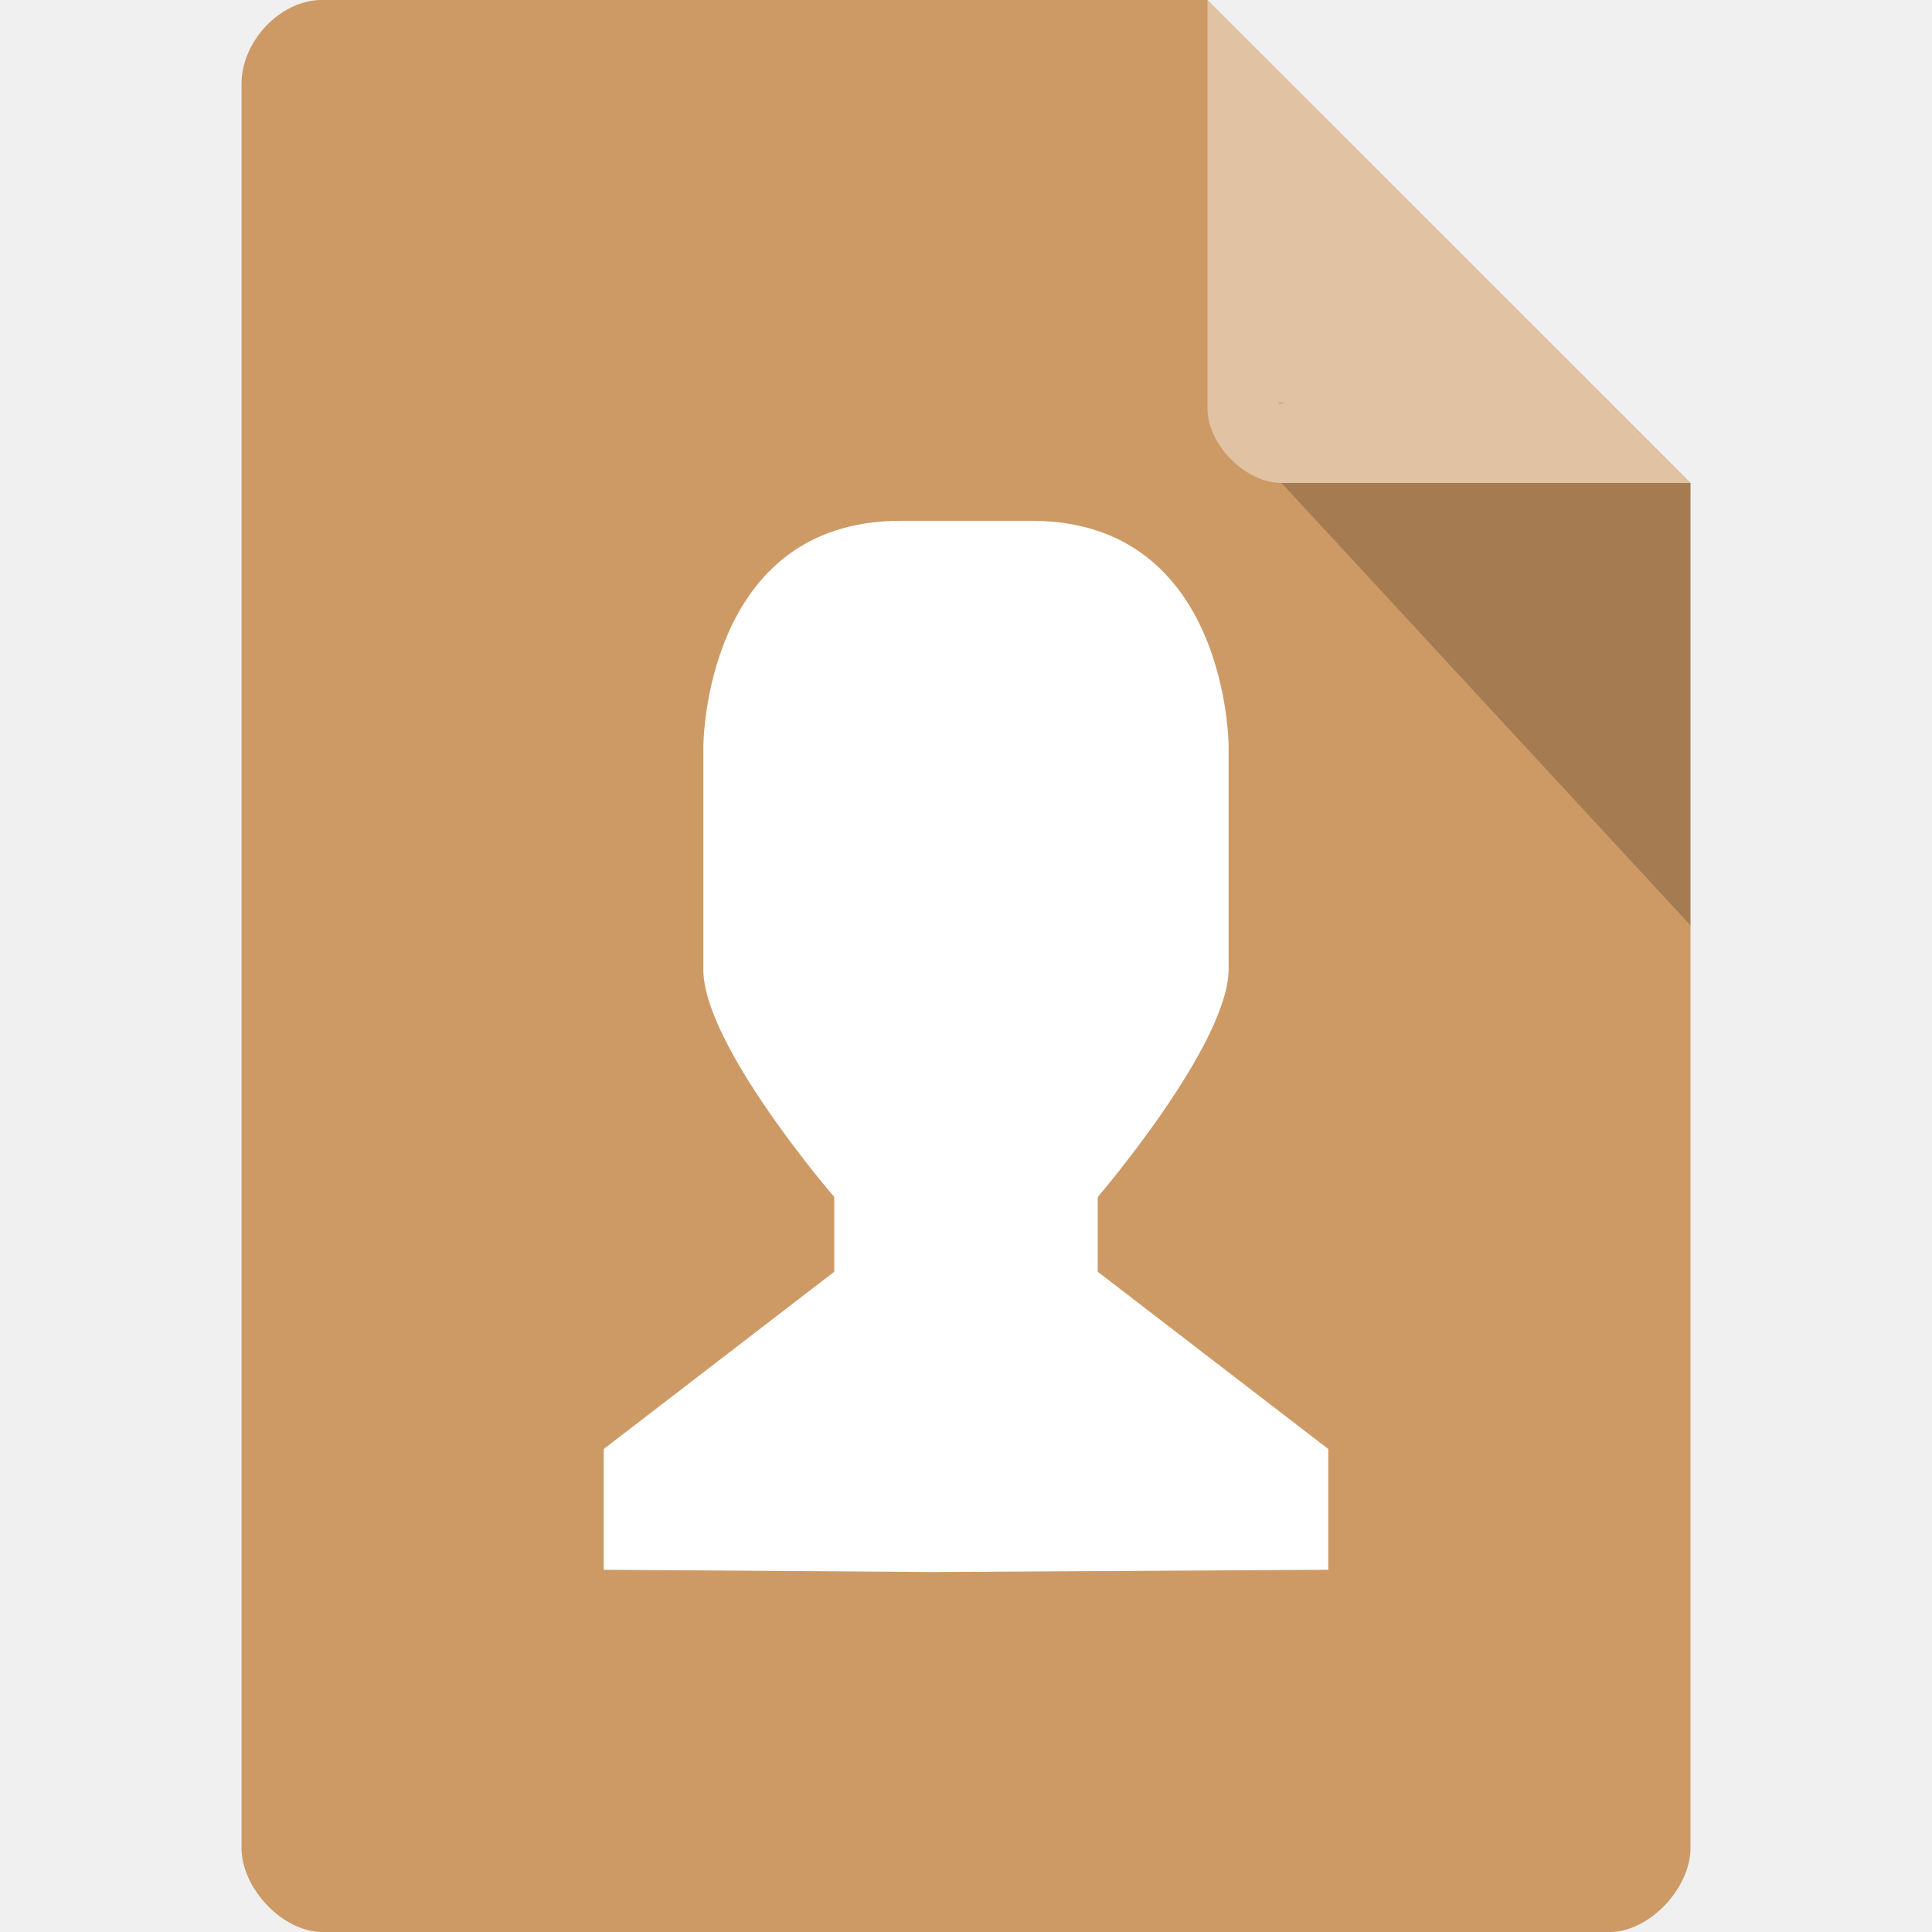
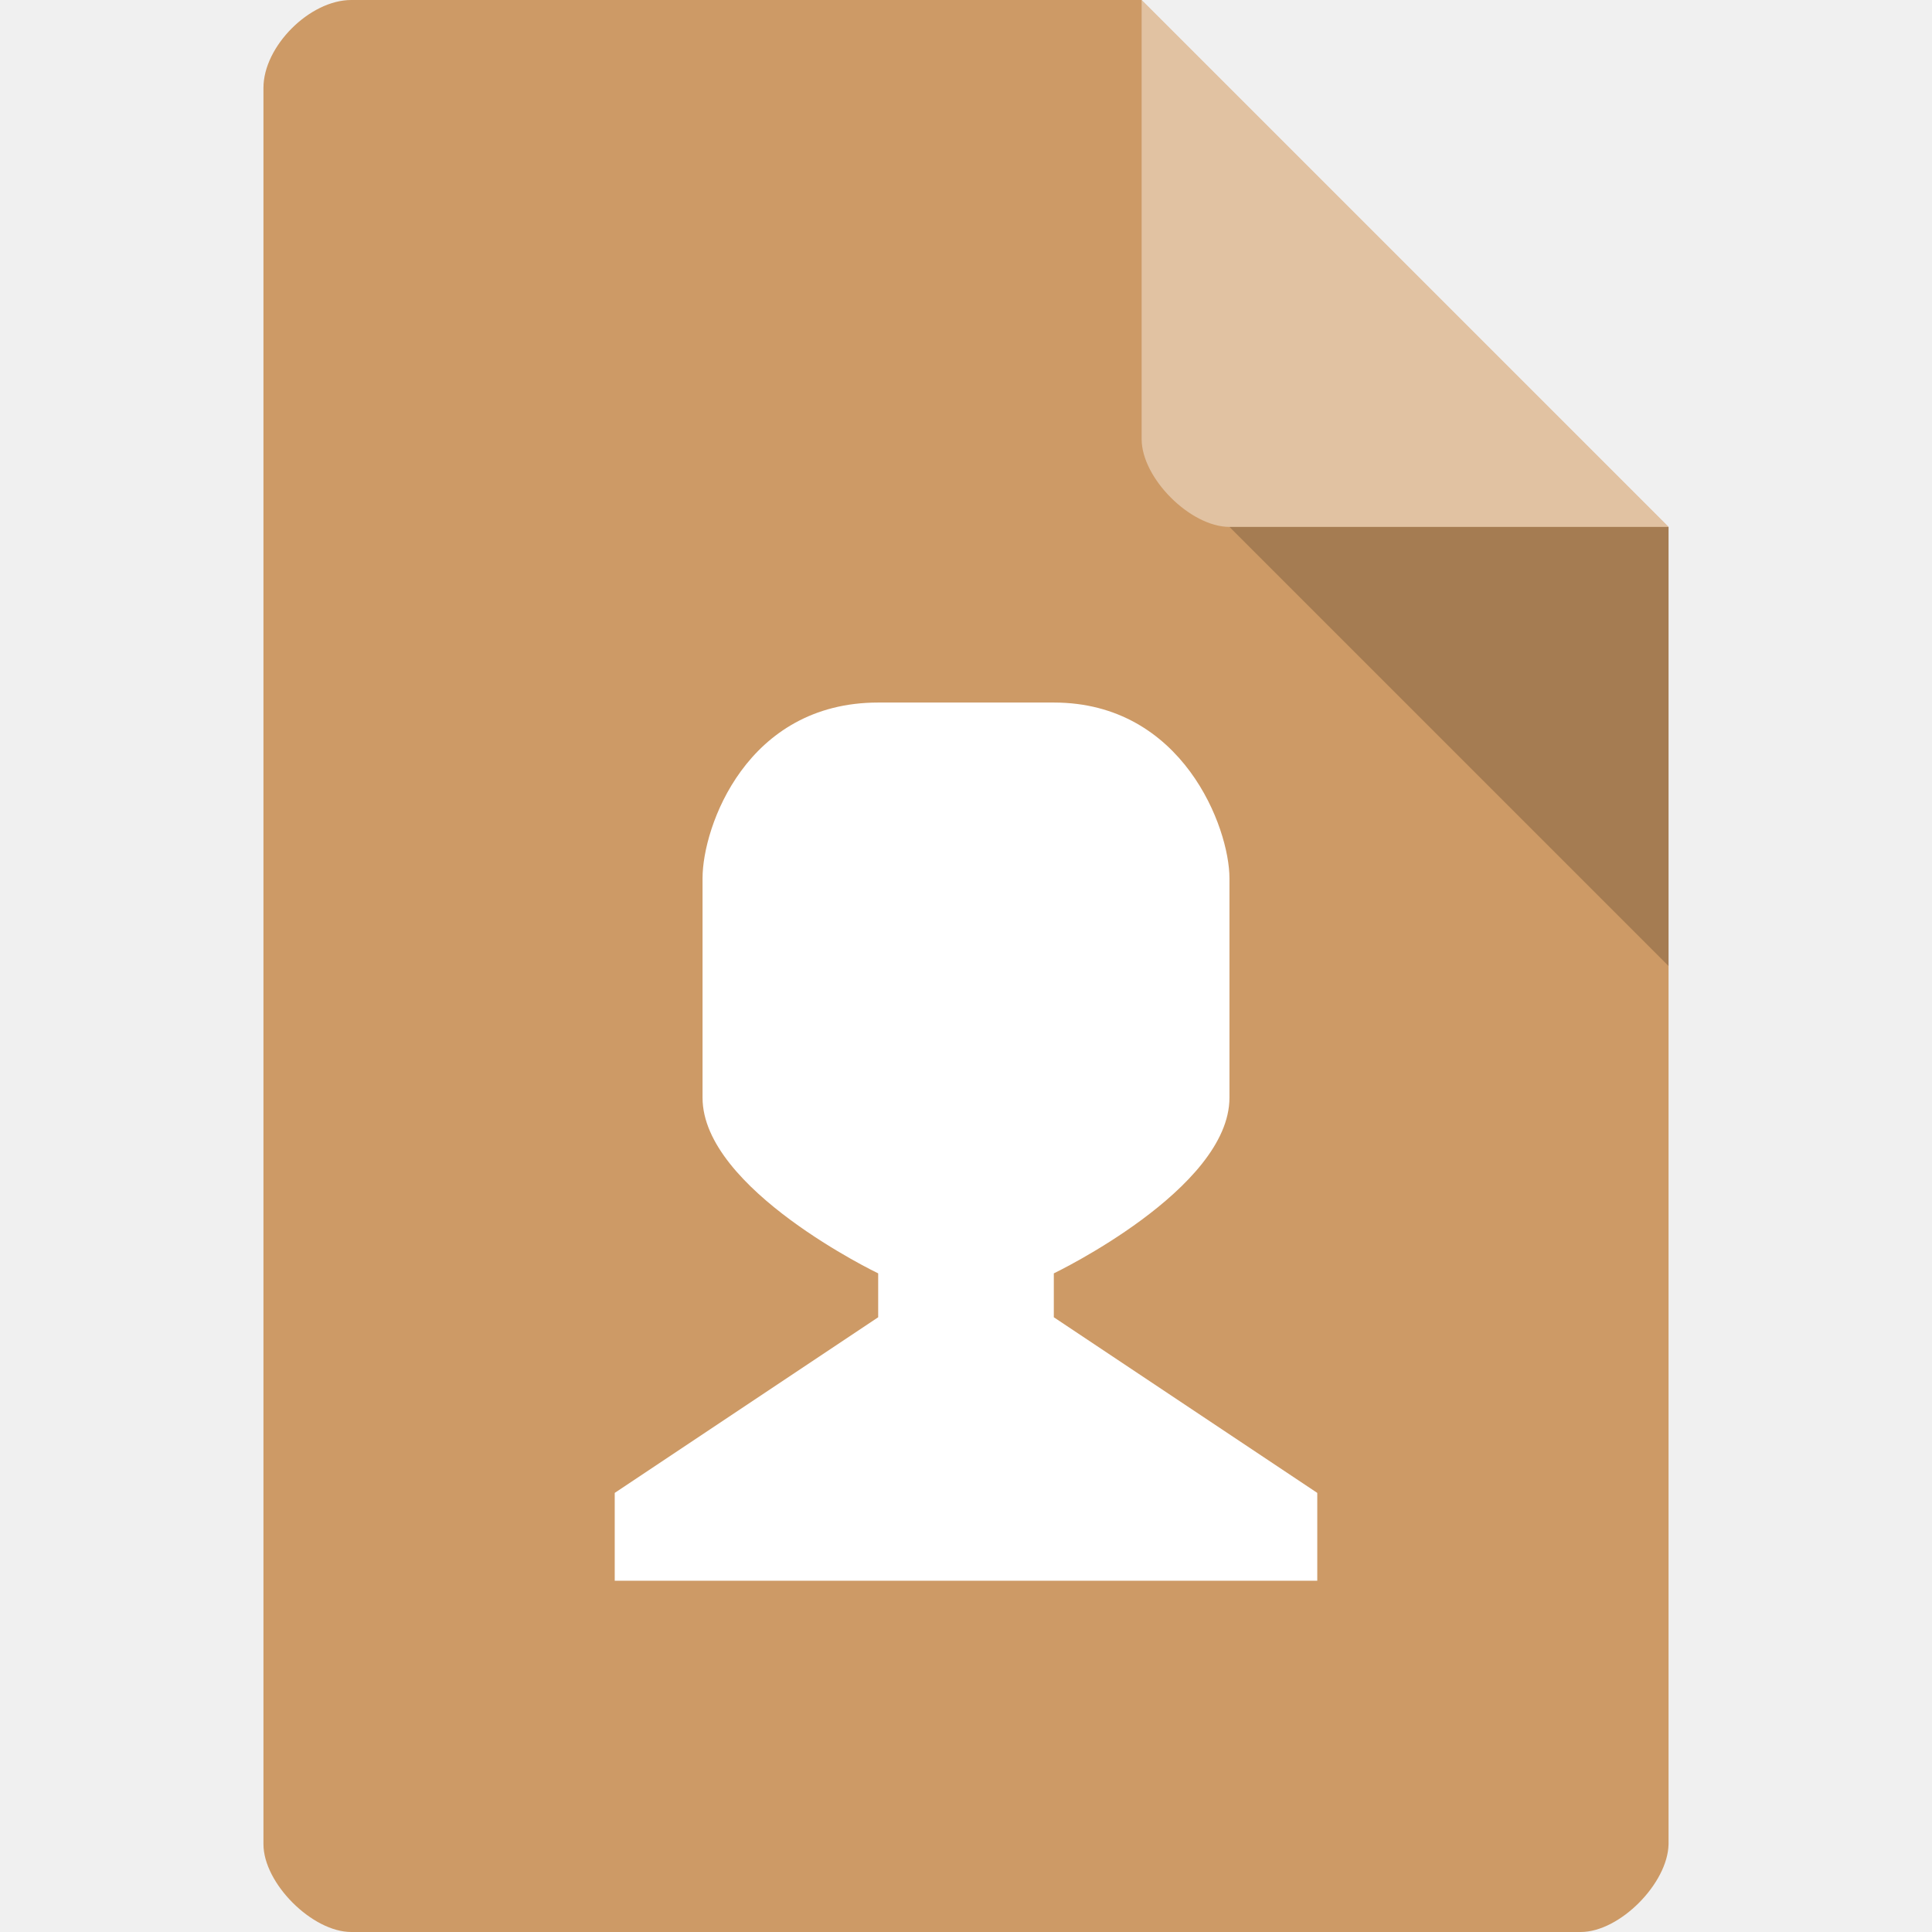
- <svg xmlns="http://www.w3.org/2000/svg" width="16" height="16" viewBox="0 0 16 16" id="svg2" version="1.1">
+ <svg xmlns="http://www.w3.org/2000/svg" width="22" height="22" viewBox="0 0 22 22" id="svg2" version="1.1">
  <defs id="defs14" />
-   <path style="fill:#cd9a66;fill-opacity:1" d="M 2.668,-4.457e-4 C 2.324,-4.457e-4 2,0.338 2,0.696 L 2,15.303 C 2,15.641 2.344,16 2.668,16 l 10.664,0 C 13.656,16 14,15.641 14,15.303 L 14,4 10,-4.457e-4 z" id="path4-2" />
-   <path style="fill:#000000;fill-opacity:0.196" d="m 10.583,3.332 0.015,0.02 0.04,-0.02 z m 0.03,0.668 3.387,3.664 0,-3.664 z" id="path6" />
-   <path style="fill:#ffffff;fill-opacity:0.392" d="m 10,-4.457e-4 3.996,4 -3.384,0 C 10.314,4 10,3.682 10,3.383 z" id="path8" />
-   <path style="fill:#ffffff" d="m 7.458,4.313 1.084,0 c 1.633,0 1.633,1.869 1.633,1.869 l 0,1.843 c 0,0.625 -1.084,1.888 -1.084,1.888 l 0,0.619 L 11,12 11,13 7.726,13.019 5,13 l 0,-1 1.909,-1.468 0,-0.619 c 0,0 -1.091,-1.263 -1.084,-1.888 l 0,-1.843 c 0,0 0,-1.869 1.633,-1.869 z" id="path10" />
+   <path style="fill:#cd9a66;fill-opacity:1" d="M 4,0 C 3.527,0 3,0.527 3,1 l 0,20 c 0,0.445 0.555,1 1,1 l 14,0 c 0.445,0 0.992,-0.555 1,-1 L 19,6 13,0 z" id="path4" />
+   <path style="fill:#000000;fill-opacity:0.196" d="m 14,6 5,5 0,-5 z" id="path6" />
+   <path style="fill:#ffffff;fill-opacity:0.392" d="m 13,0 6,6 -5,0 C 13.555,6 13,5.445 13,5 z" id="path8" />
+   <path style="fill:#ffffff" d="m 10,8 2,0 c 1.469,0 2,1.427 2,2 l 0,2.5 c 0,1.041 -2,2 -2,2 L 12,15 l 3,2 0,1 -8,0 L 7,17 l 3,-2 0,-0.5 c 0,0 -2,-0.958 -2,-2 L 8,10 C 8,9.416 8.5,8 10,8 z" id="path10" />
</svg>
